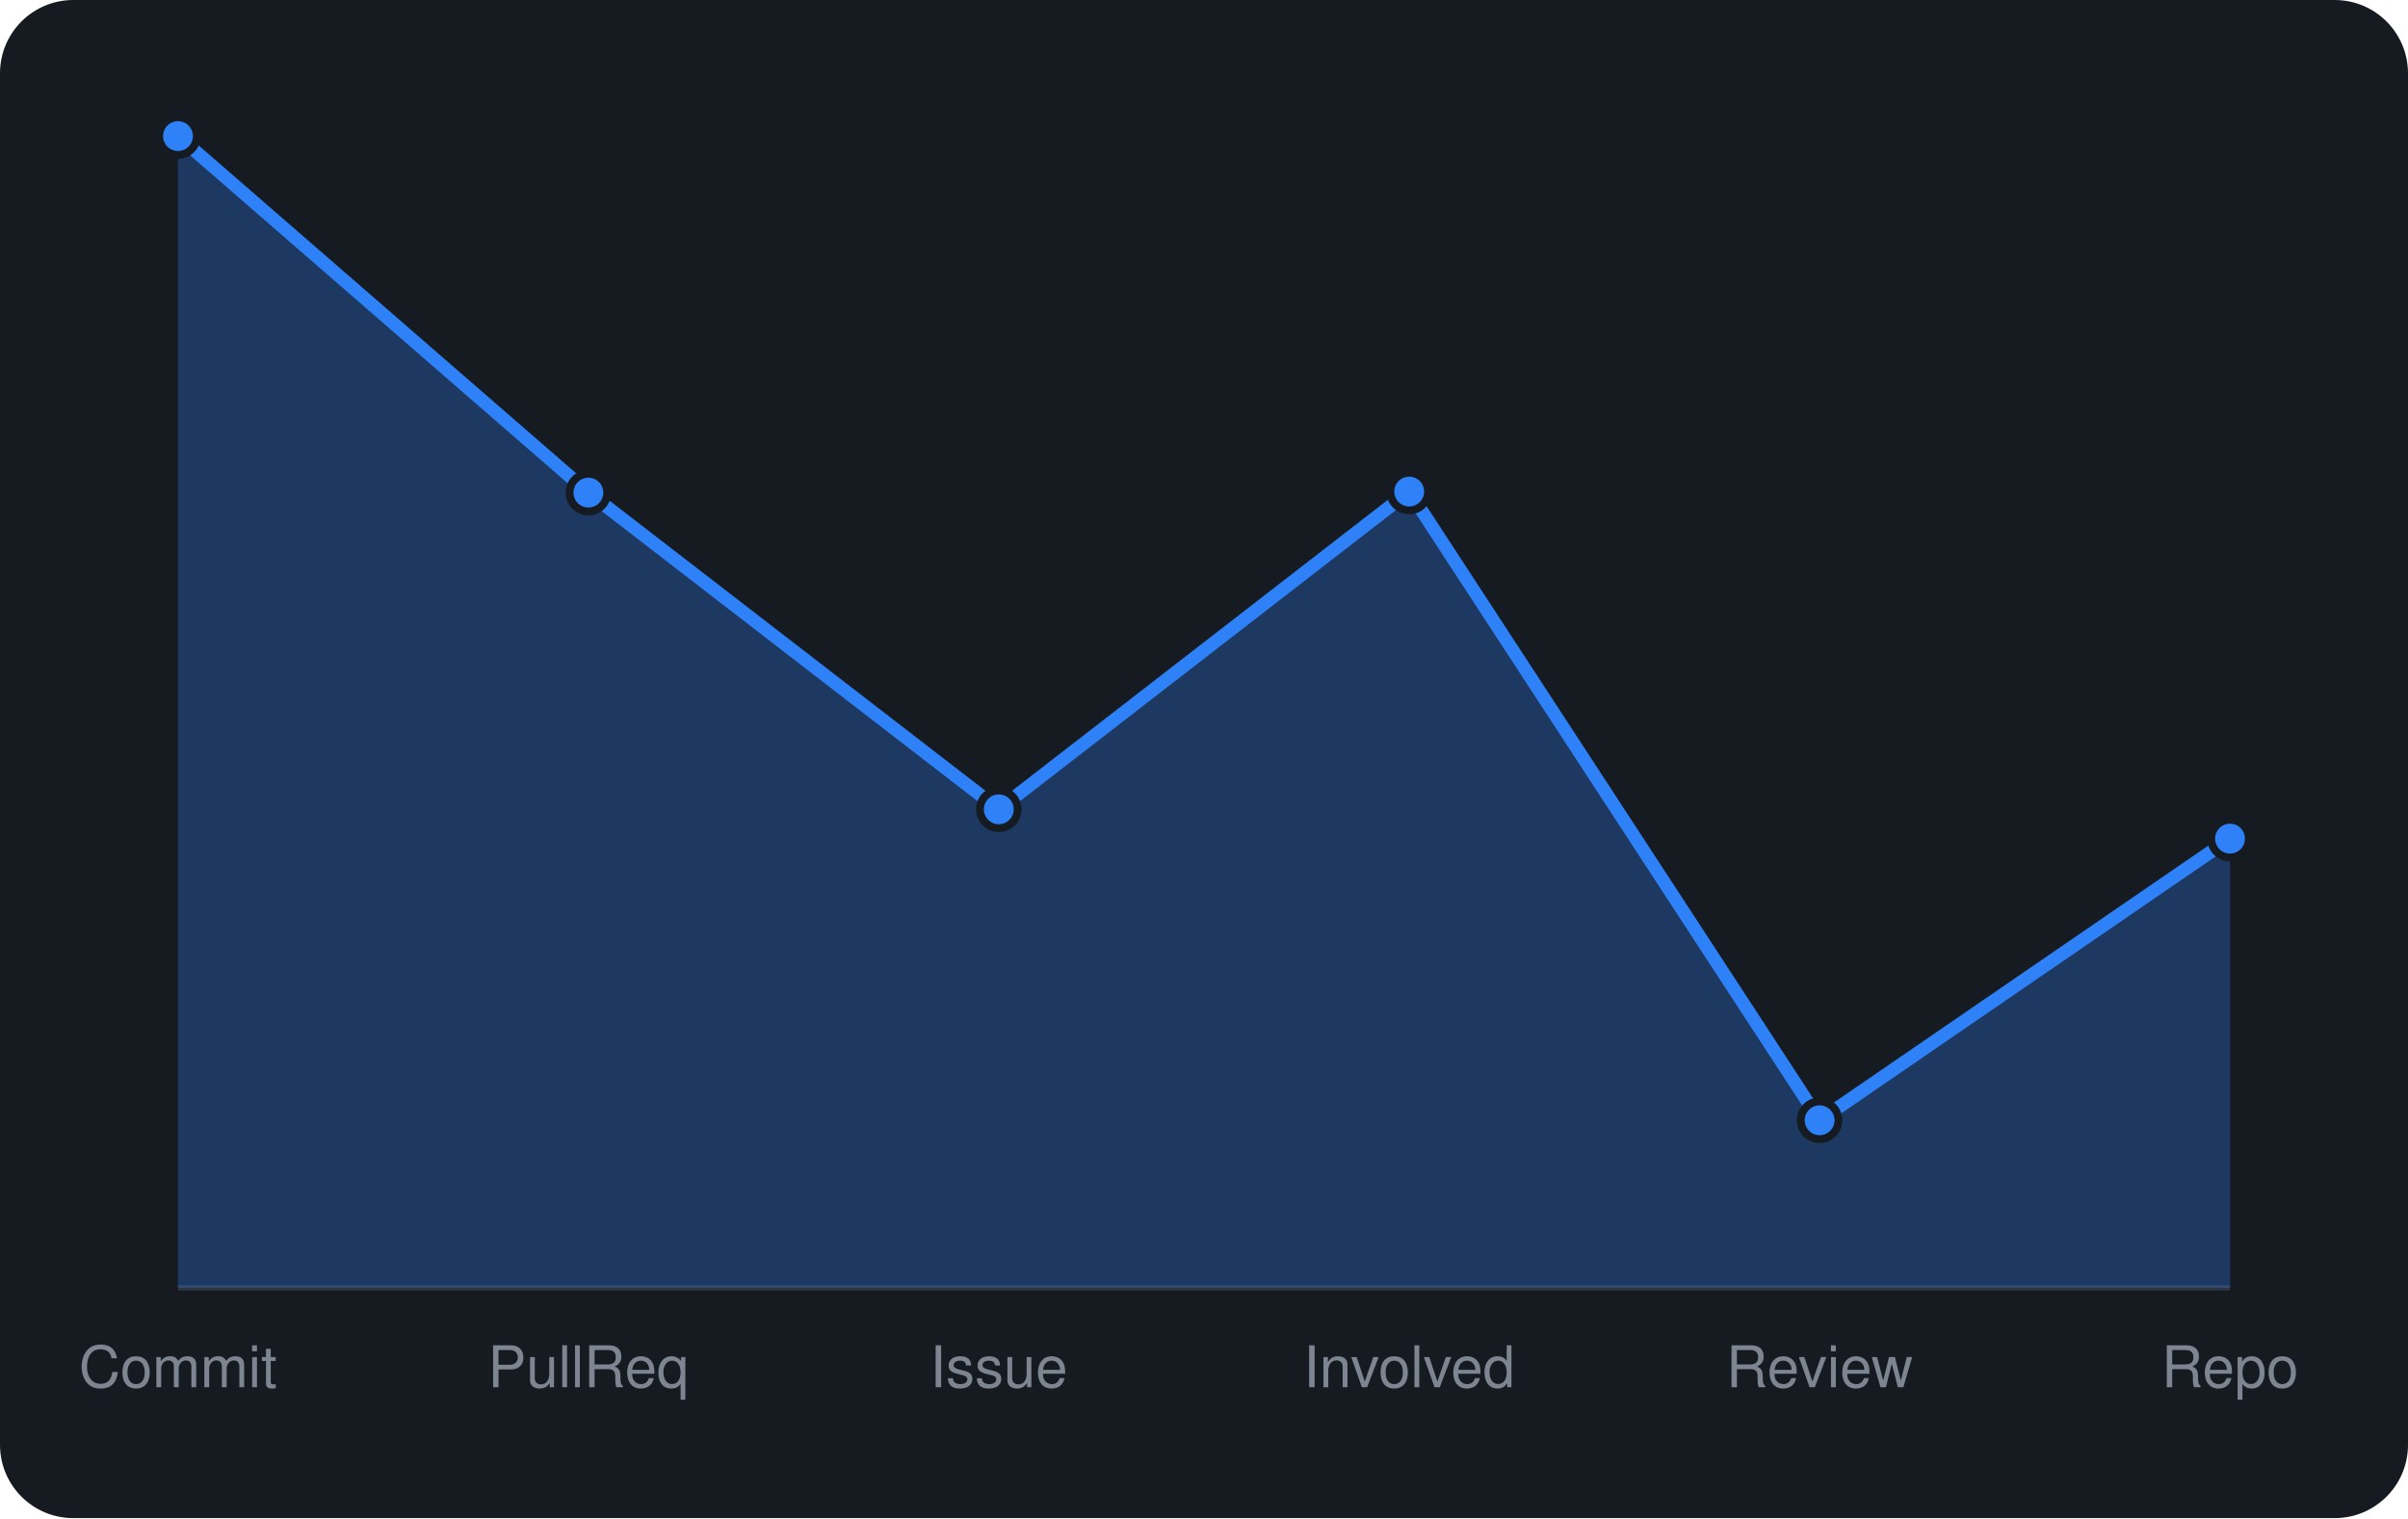
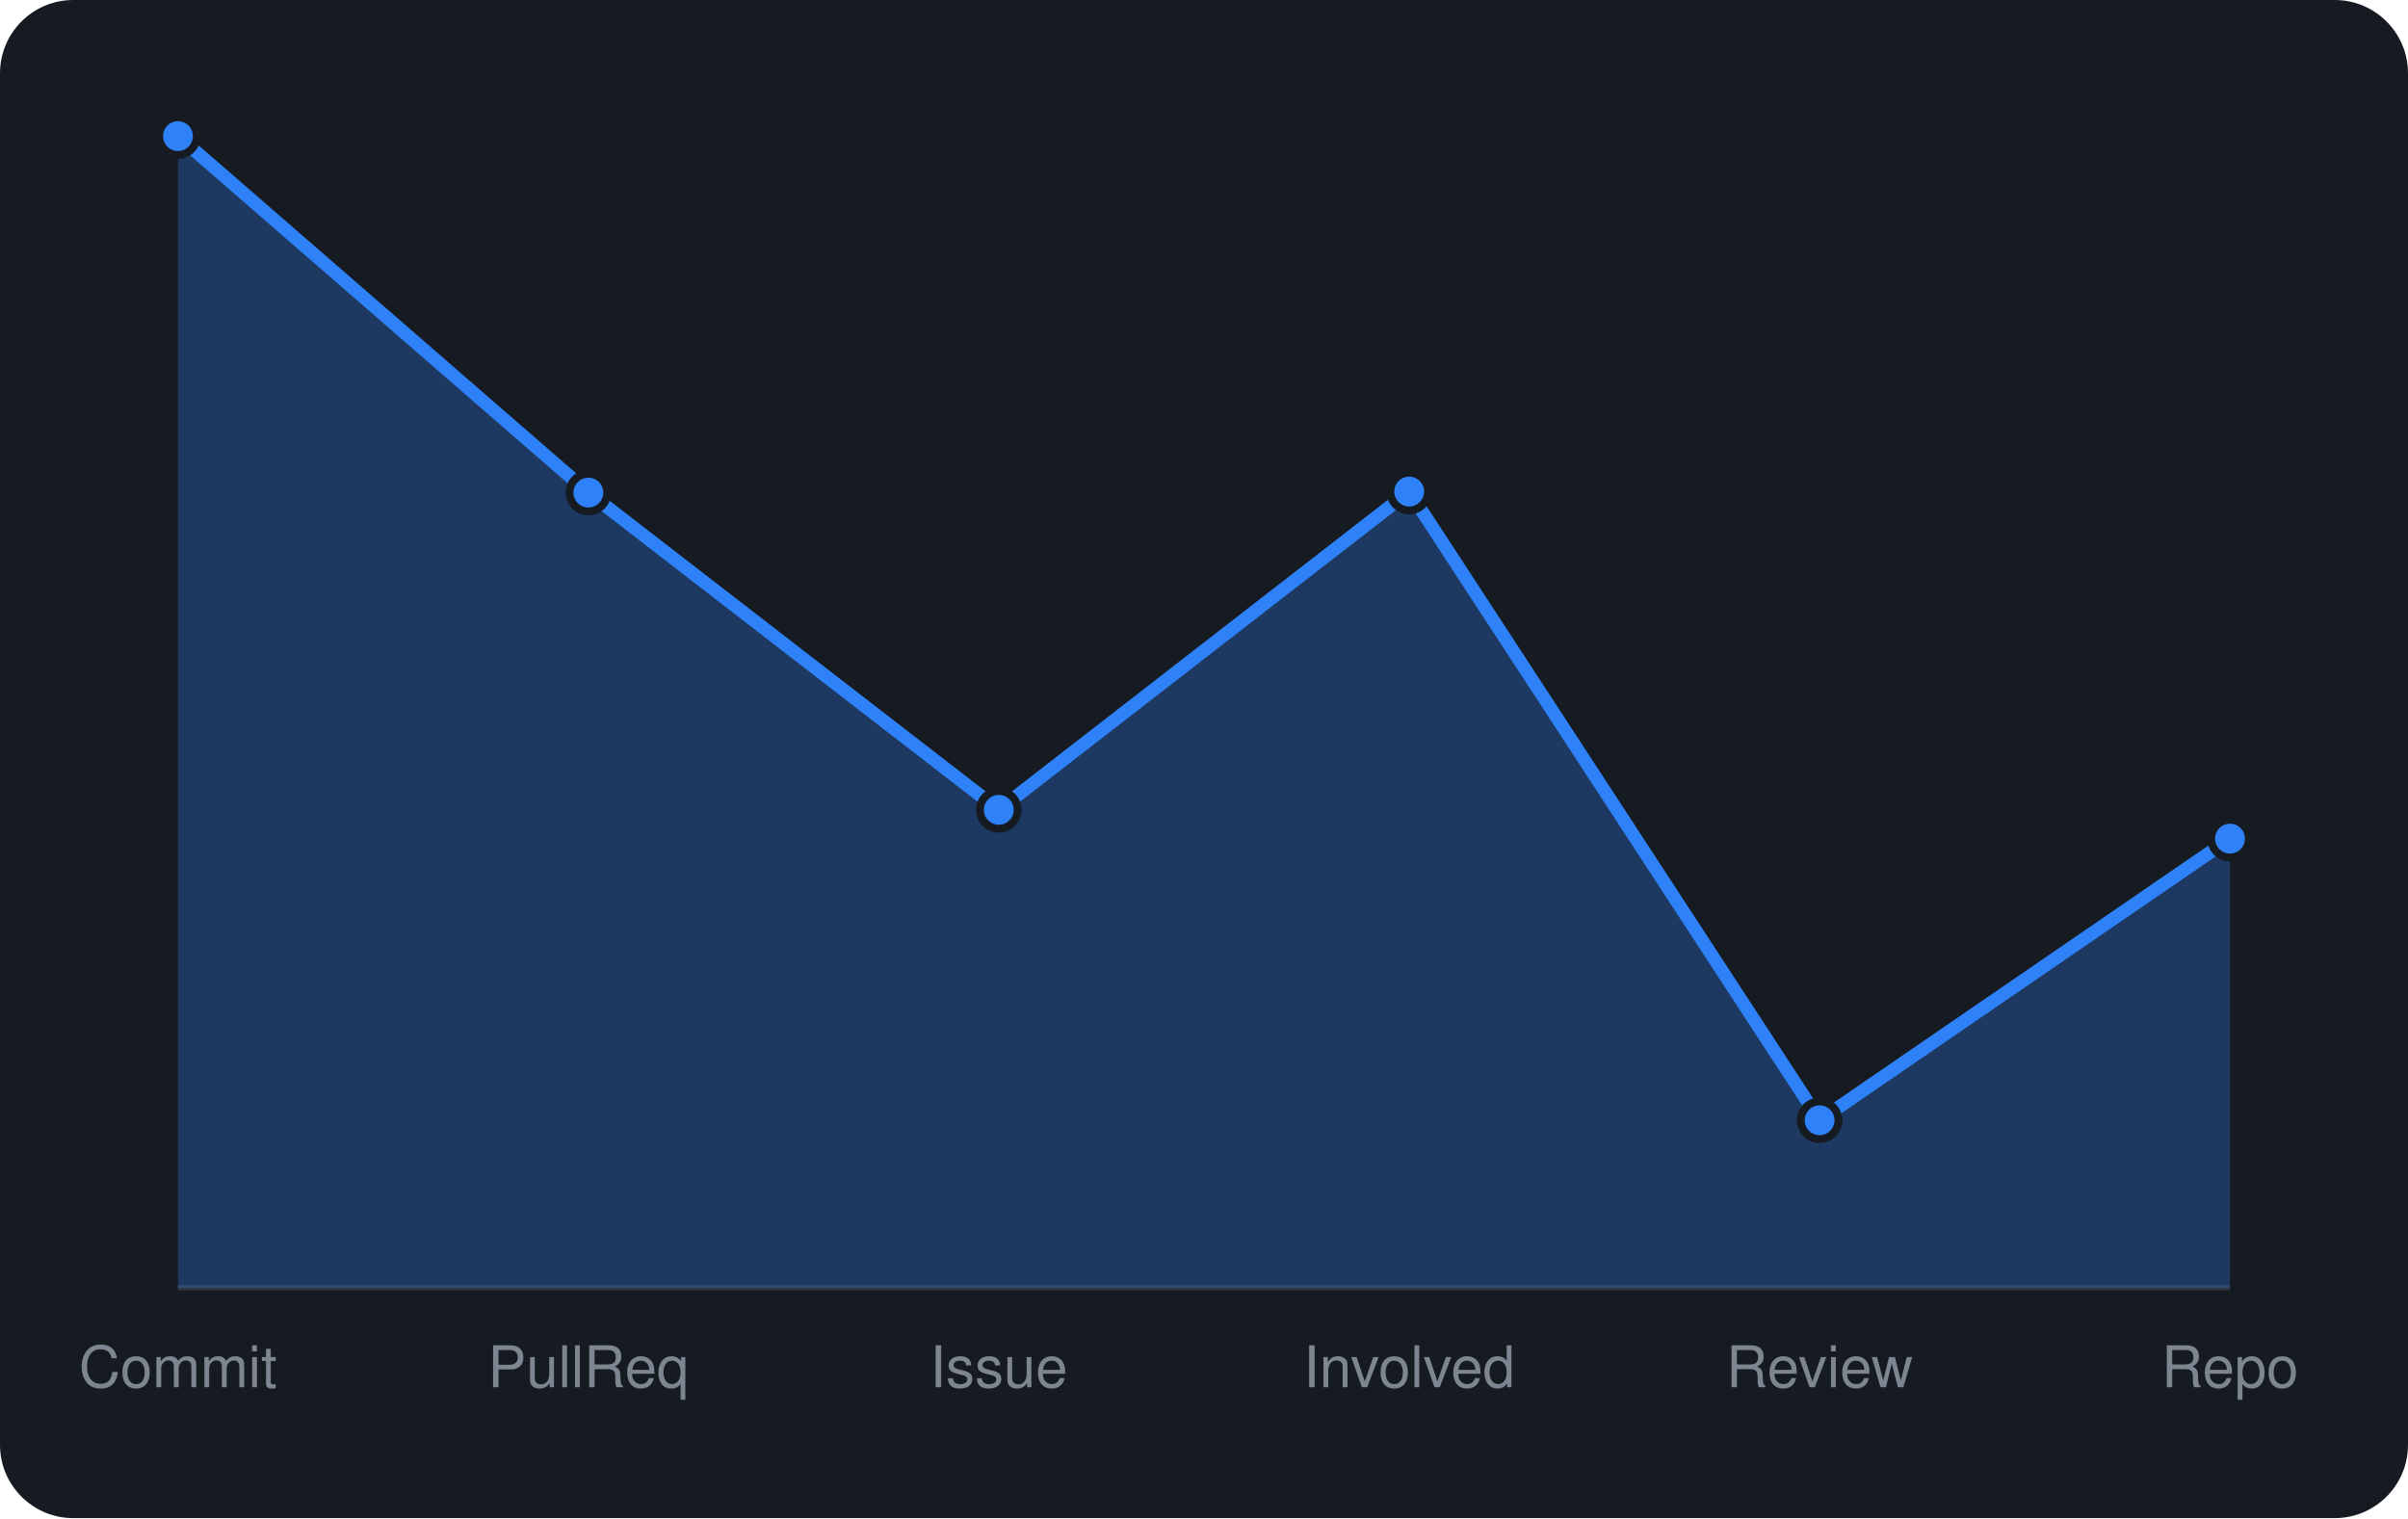
<svg xmlns="http://www.w3.org/2000/svg" viewBox="0 0 460 290" width="460" height="290" font-family="-apple-system,BlinkMacSystemFont,'Segoe UI',Helvetica,Arial,sans-serif">
  <rect width="460" height="290" rx="14" fill="#161b22" />
  <line x1="34" y1="246" x2="426" y2="246" stroke="#30363d" />
-   <path d="M34.0 246 L34.0 26.0L112.4 94.1L190.8 154.6L269.2 93.9L347.6 214.0L426.0 160.2 L426.0 246 Z" fill="rgba(47,129,247,0.3)" />
-   <path d="M34.0 26.0L112.4 94.1L190.8 154.6L269.2 93.9L347.6 214.0L426.0 160.2" fill="none" stroke="#2f81f7" stroke-width="2.5" stroke-linejoin="round" />
+   <path d="M34.0 246 L34.0 26.0L112.4 94.1L190.8 154.7L269.2 93.9L347.6 214.0L426.0 160.2 L426.0 246 Z" fill="rgba(47,129,247,0.3)" />
+   <path d="M34.0 26.0L112.4 94.1L190.8 154.7L269.2 93.9L347.6 214.0L426.0 160.2" fill="none" stroke="#2f81f7" stroke-width="2.5" stroke-linejoin="round" />
  <circle cx="34.0" cy="26.0" r="3.6" fill="#2f81f7" stroke="#161b22" stroke-width="1.5" />
  <circle cx="112.4" cy="94.1" r="3.6" fill="#2f81f7" stroke="#161b22" stroke-width="1.5" />
-   <circle cx="190.8" cy="154.6" r="3.6" fill="#2f81f7" stroke="#161b22" stroke-width="1.5" />
+   <circle cx="190.8" cy="154.7" r="3.6" fill="#2f81f7" stroke="#161b22" stroke-width="1.5" />
  <circle cx="269.2" cy="93.9" r="3.6" fill="#2f81f7" stroke="#161b22" stroke-width="1.5" />
  <circle cx="347.6" cy="214.0" r="3.6" fill="#2f81f7" stroke="#161b22" stroke-width="1.5" />
  <circle cx="426.0" cy="160.2" r="3.6" fill="#2f81f7" stroke="#161b22" stroke-width="1.5" />
  <text x="34.0" y="265" text-anchor="middle" font-size="11" fill="#7d8590">Commit</text>
  <text x="112.4" y="265" text-anchor="middle" font-size="11" fill="#7d8590">PullReq</text>
  <text x="190.8" y="265" text-anchor="middle" font-size="11" fill="#7d8590">Issue</text>
  <text x="269.2" y="265" text-anchor="middle" font-size="11" fill="#7d8590">Involved</text>
  <text x="347.6" y="265" text-anchor="middle" font-size="11" fill="#7d8590">Review</text>
  <text x="426.0" y="265" text-anchor="middle" font-size="11" fill="#7d8590">Repo</text>
</svg>
